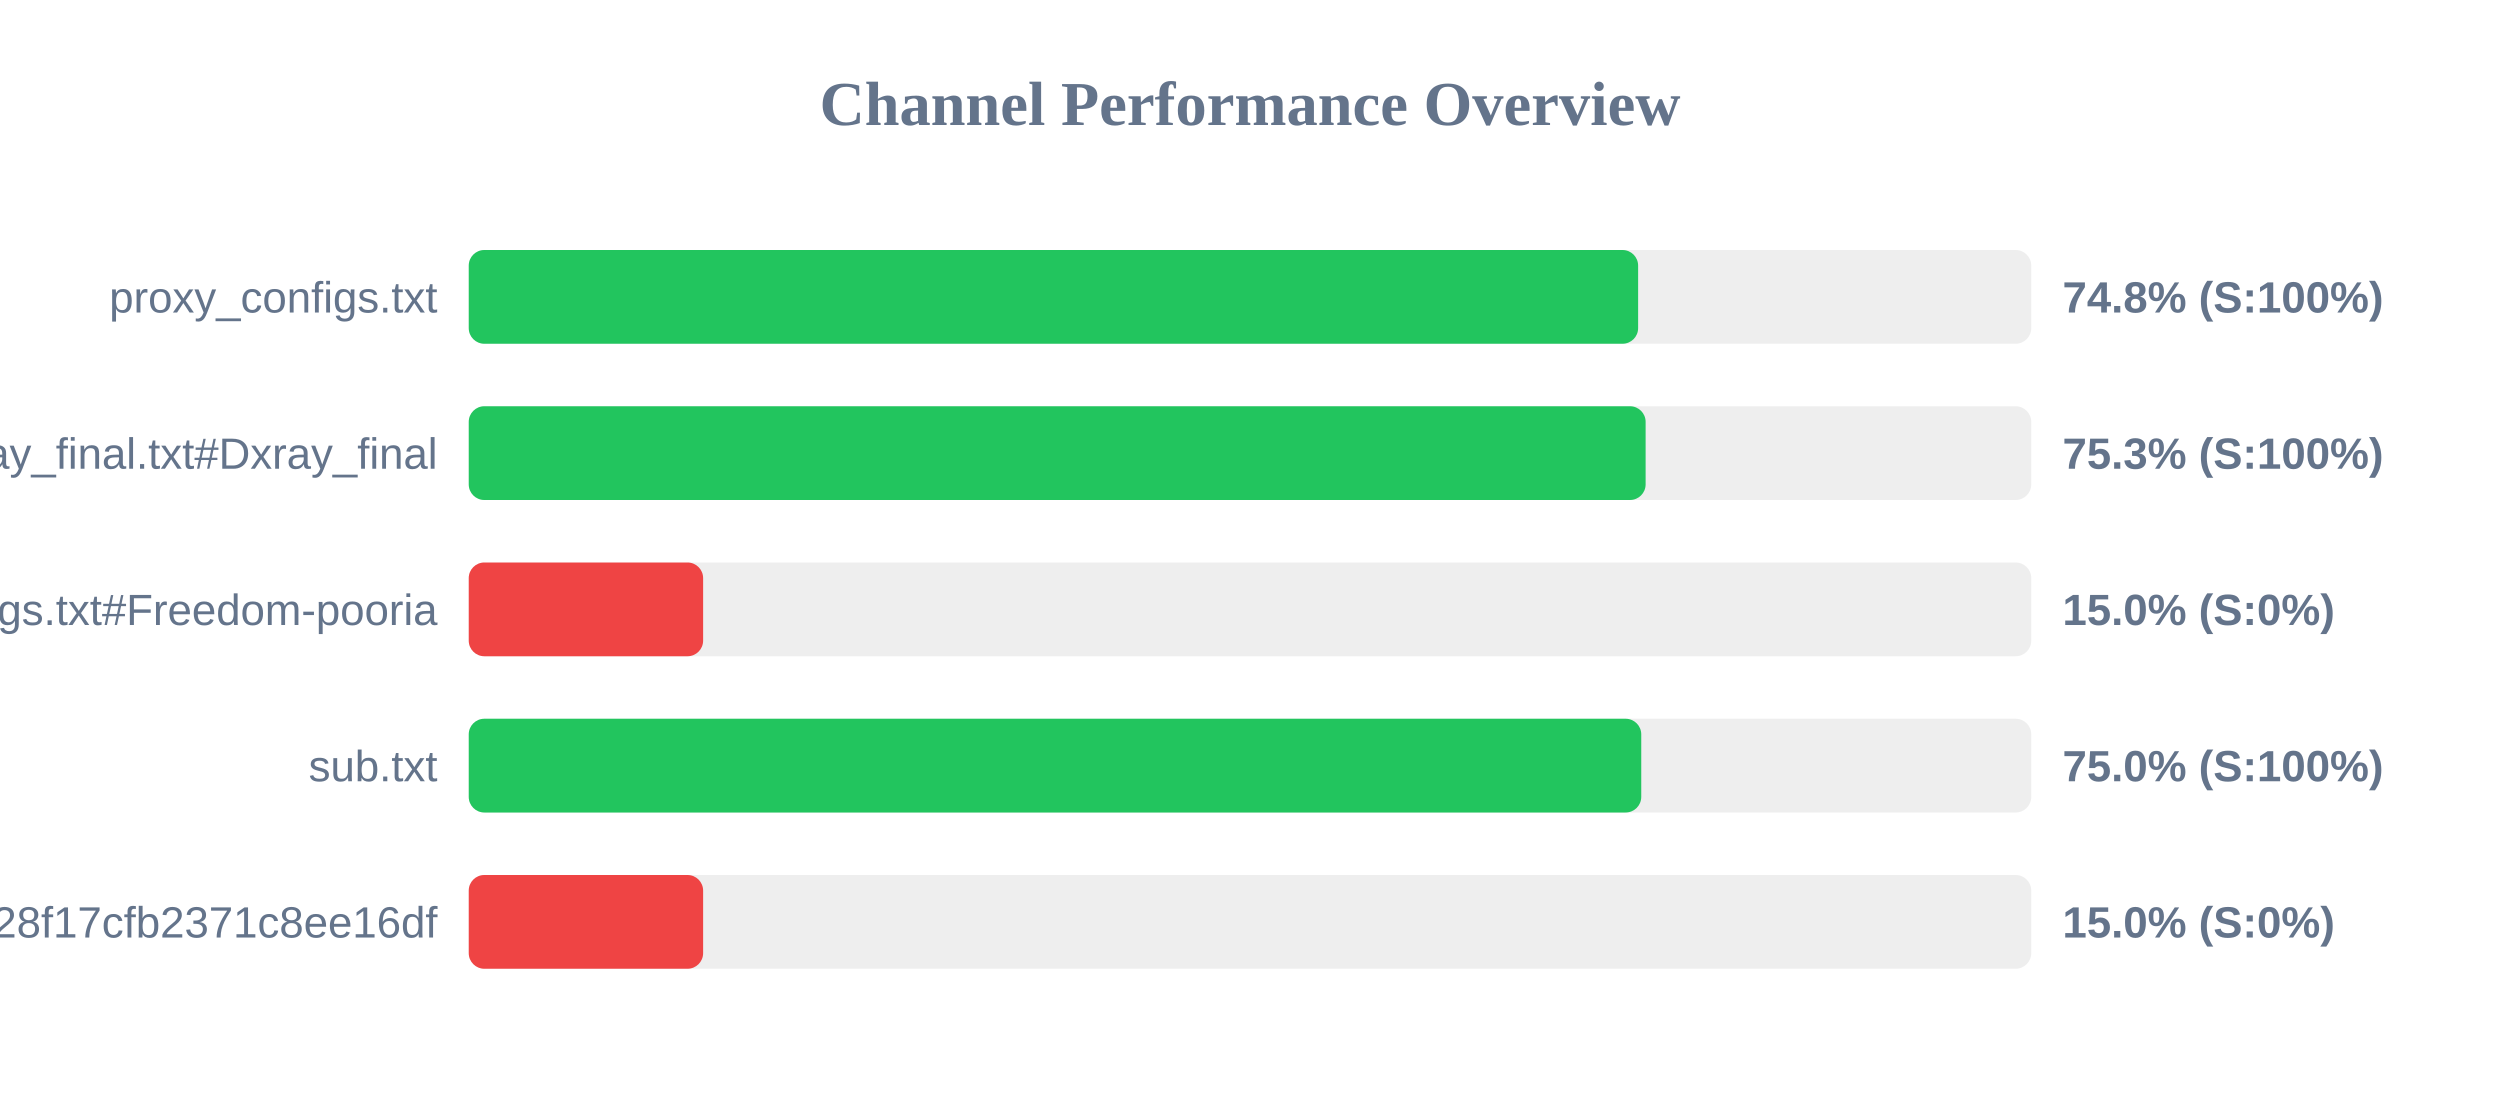
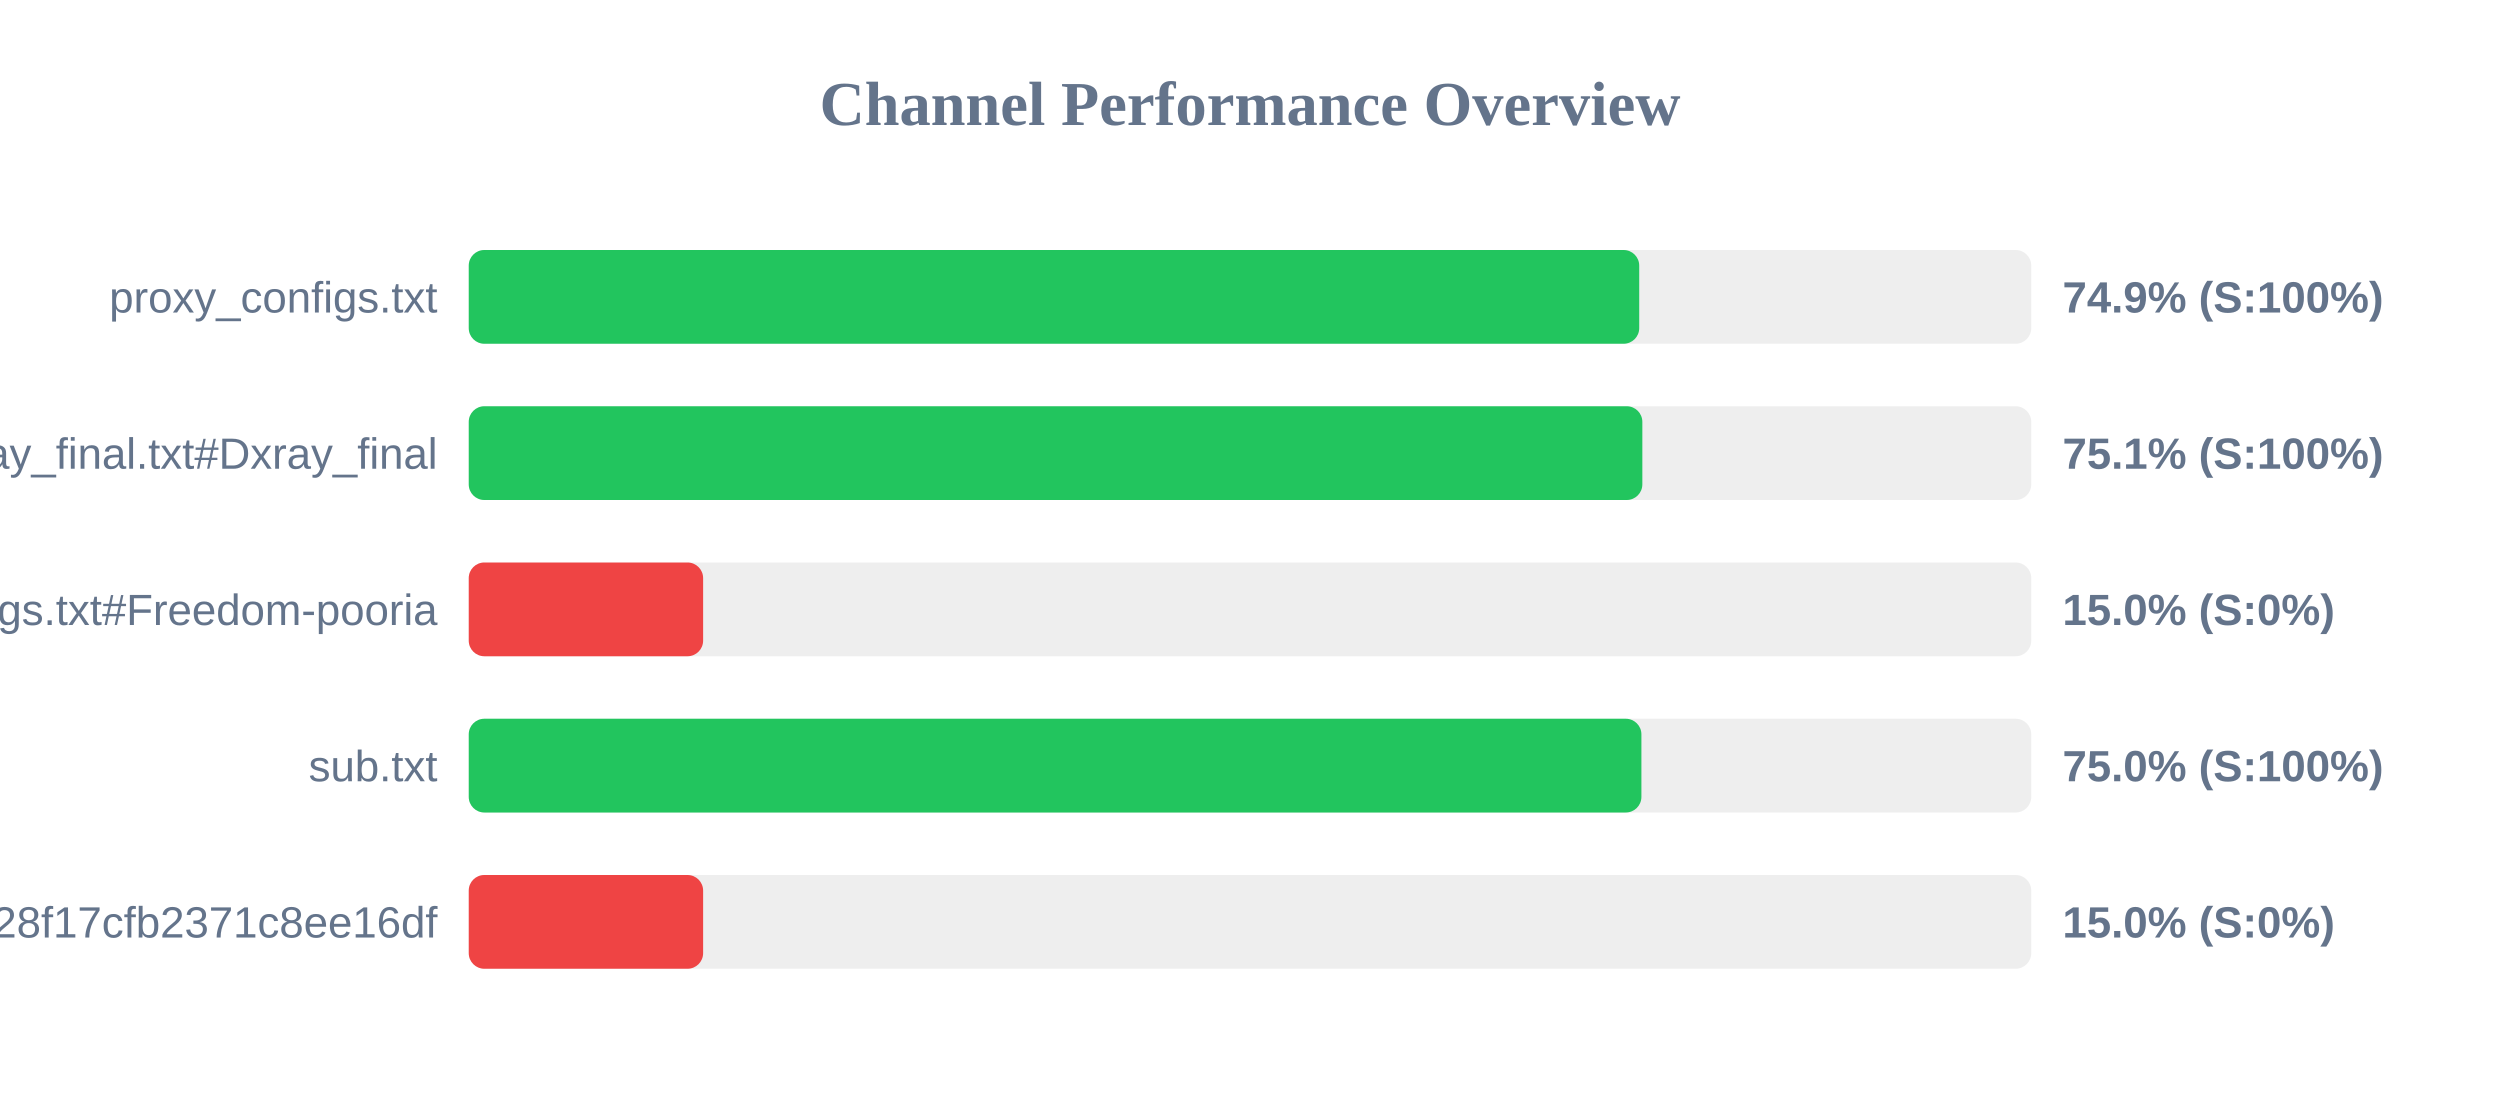
<svg xmlns="http://www.w3.org/2000/svg" width="800" height="350" version="1.1">
  <style>
        .row { font: 14px Arial; fill: #64748b; }
        .score { font: bold 14px Arial; fill: #64748b; }
    </style>
  <text x="400" y="40" text-anchor="middle" font-size="20px" font-weight="bold" fill="#64748b">Channel Performance Overview</text>
  <rect x="150" y="80" width="500" height="30" fill="#eee" rx="5" />
-   <rect x="150" y="80" width="374.2" height="30" fill="#22c55e" rx="5" />
+   <rect x="150" y="80" width="374.55" height="30" fill="#22c55e" rx="5" />
  <text x="140" y="100" text-anchor="end" class="row">proxy_configs.txt</text>
-   <text x="660" y="100" text-anchor="start" class="score">74.8% (S:100%)</text>
+   <text x="660" y="100" text-anchor="start" class="score">74.9% (S:100%)</text>
  <rect x="150" y="130" width="500" height="30" fill="#eee" rx="5" />
-   <rect x="150" y="130" width="376.6" height="30" fill="#22c55e" rx="5" />
+   <rect x="150" y="130" width="375.55" height="30" fill="#22c55e" rx="5" />
  <text x="140" y="150" text-anchor="end" class="row">xray_final.txt#Dxray_final</text>
-   <text x="660" y="150" text-anchor="start" class="score">75.3% (S:100%)</text>
+   <text x="660" y="150" text-anchor="start" class="score">75.1% (S:100%)</text>
  <rect x="150" y="180" width="500" height="30" fill="#eee" rx="5" />
  <rect x="150" y="180" width="75.0" height="30" fill="#ef4444" rx="5" />
  <text x="140" y="200" text-anchor="end" class="row">v2ray_configs.txt#Freedom-pooria</text>
  <text x="660" y="200" text-anchor="start" class="score">15.0% (S:0%)</text>
  <rect x="150" y="230" width="500" height="30" fill="#eee" rx="5" />
-   <rect x="150" y="230" width="375.2" height="30" fill="#22c55e" rx="5" />
+   <rect x="150" y="230" width="375.25" height="30" fill="#22c55e" rx="5" />
  <text x="140" y="250" text-anchor="end" class="row">sub.txt</text>
  <text x="660" y="250" text-anchor="start" class="score">75.0% (S:100%)</text>
  <rect x="150" y="280" width="500" height="30" fill="#eee" rx="5" />
  <rect x="150" y="280" width="75.0" height="30" fill="#ef4444" rx="5" />
  <text x="140" y="300" text-anchor="end" class="row">?token=fedfed7b41b828f17cfb2371c8ee16df</text>
  <text x="660" y="300" text-anchor="start" class="score">15.0% (S:0%)</text>
</svg>
